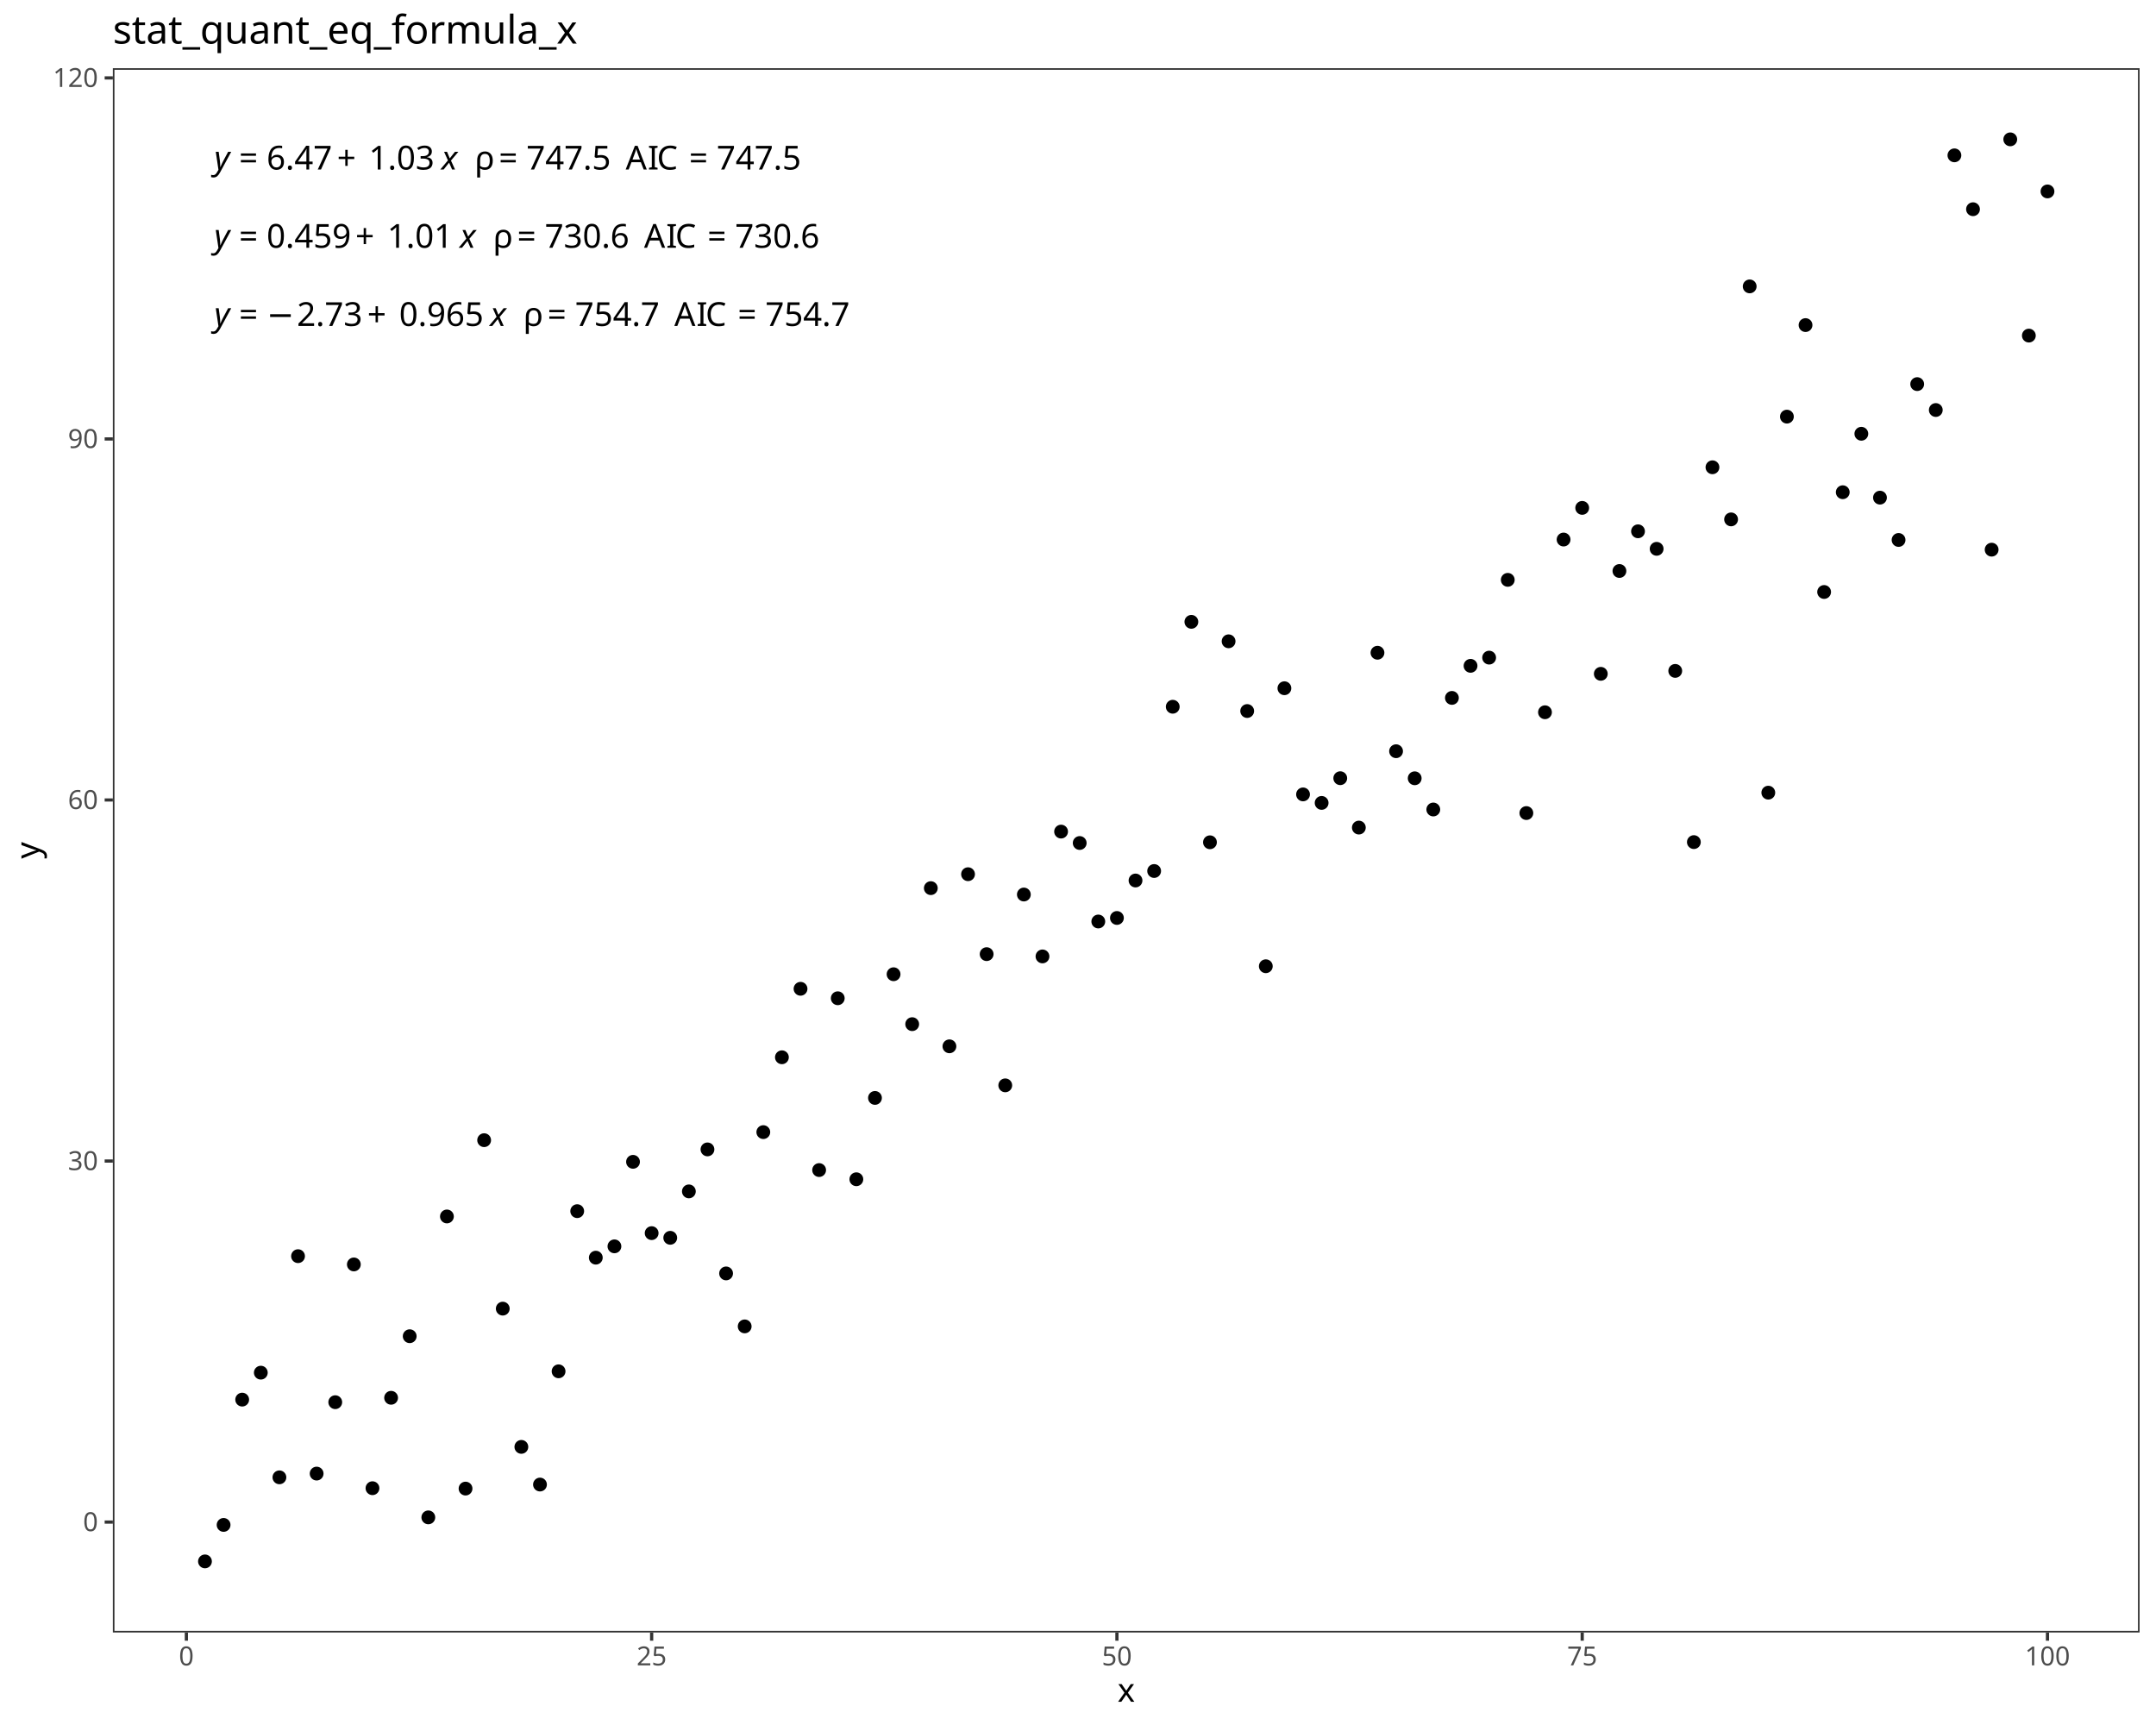
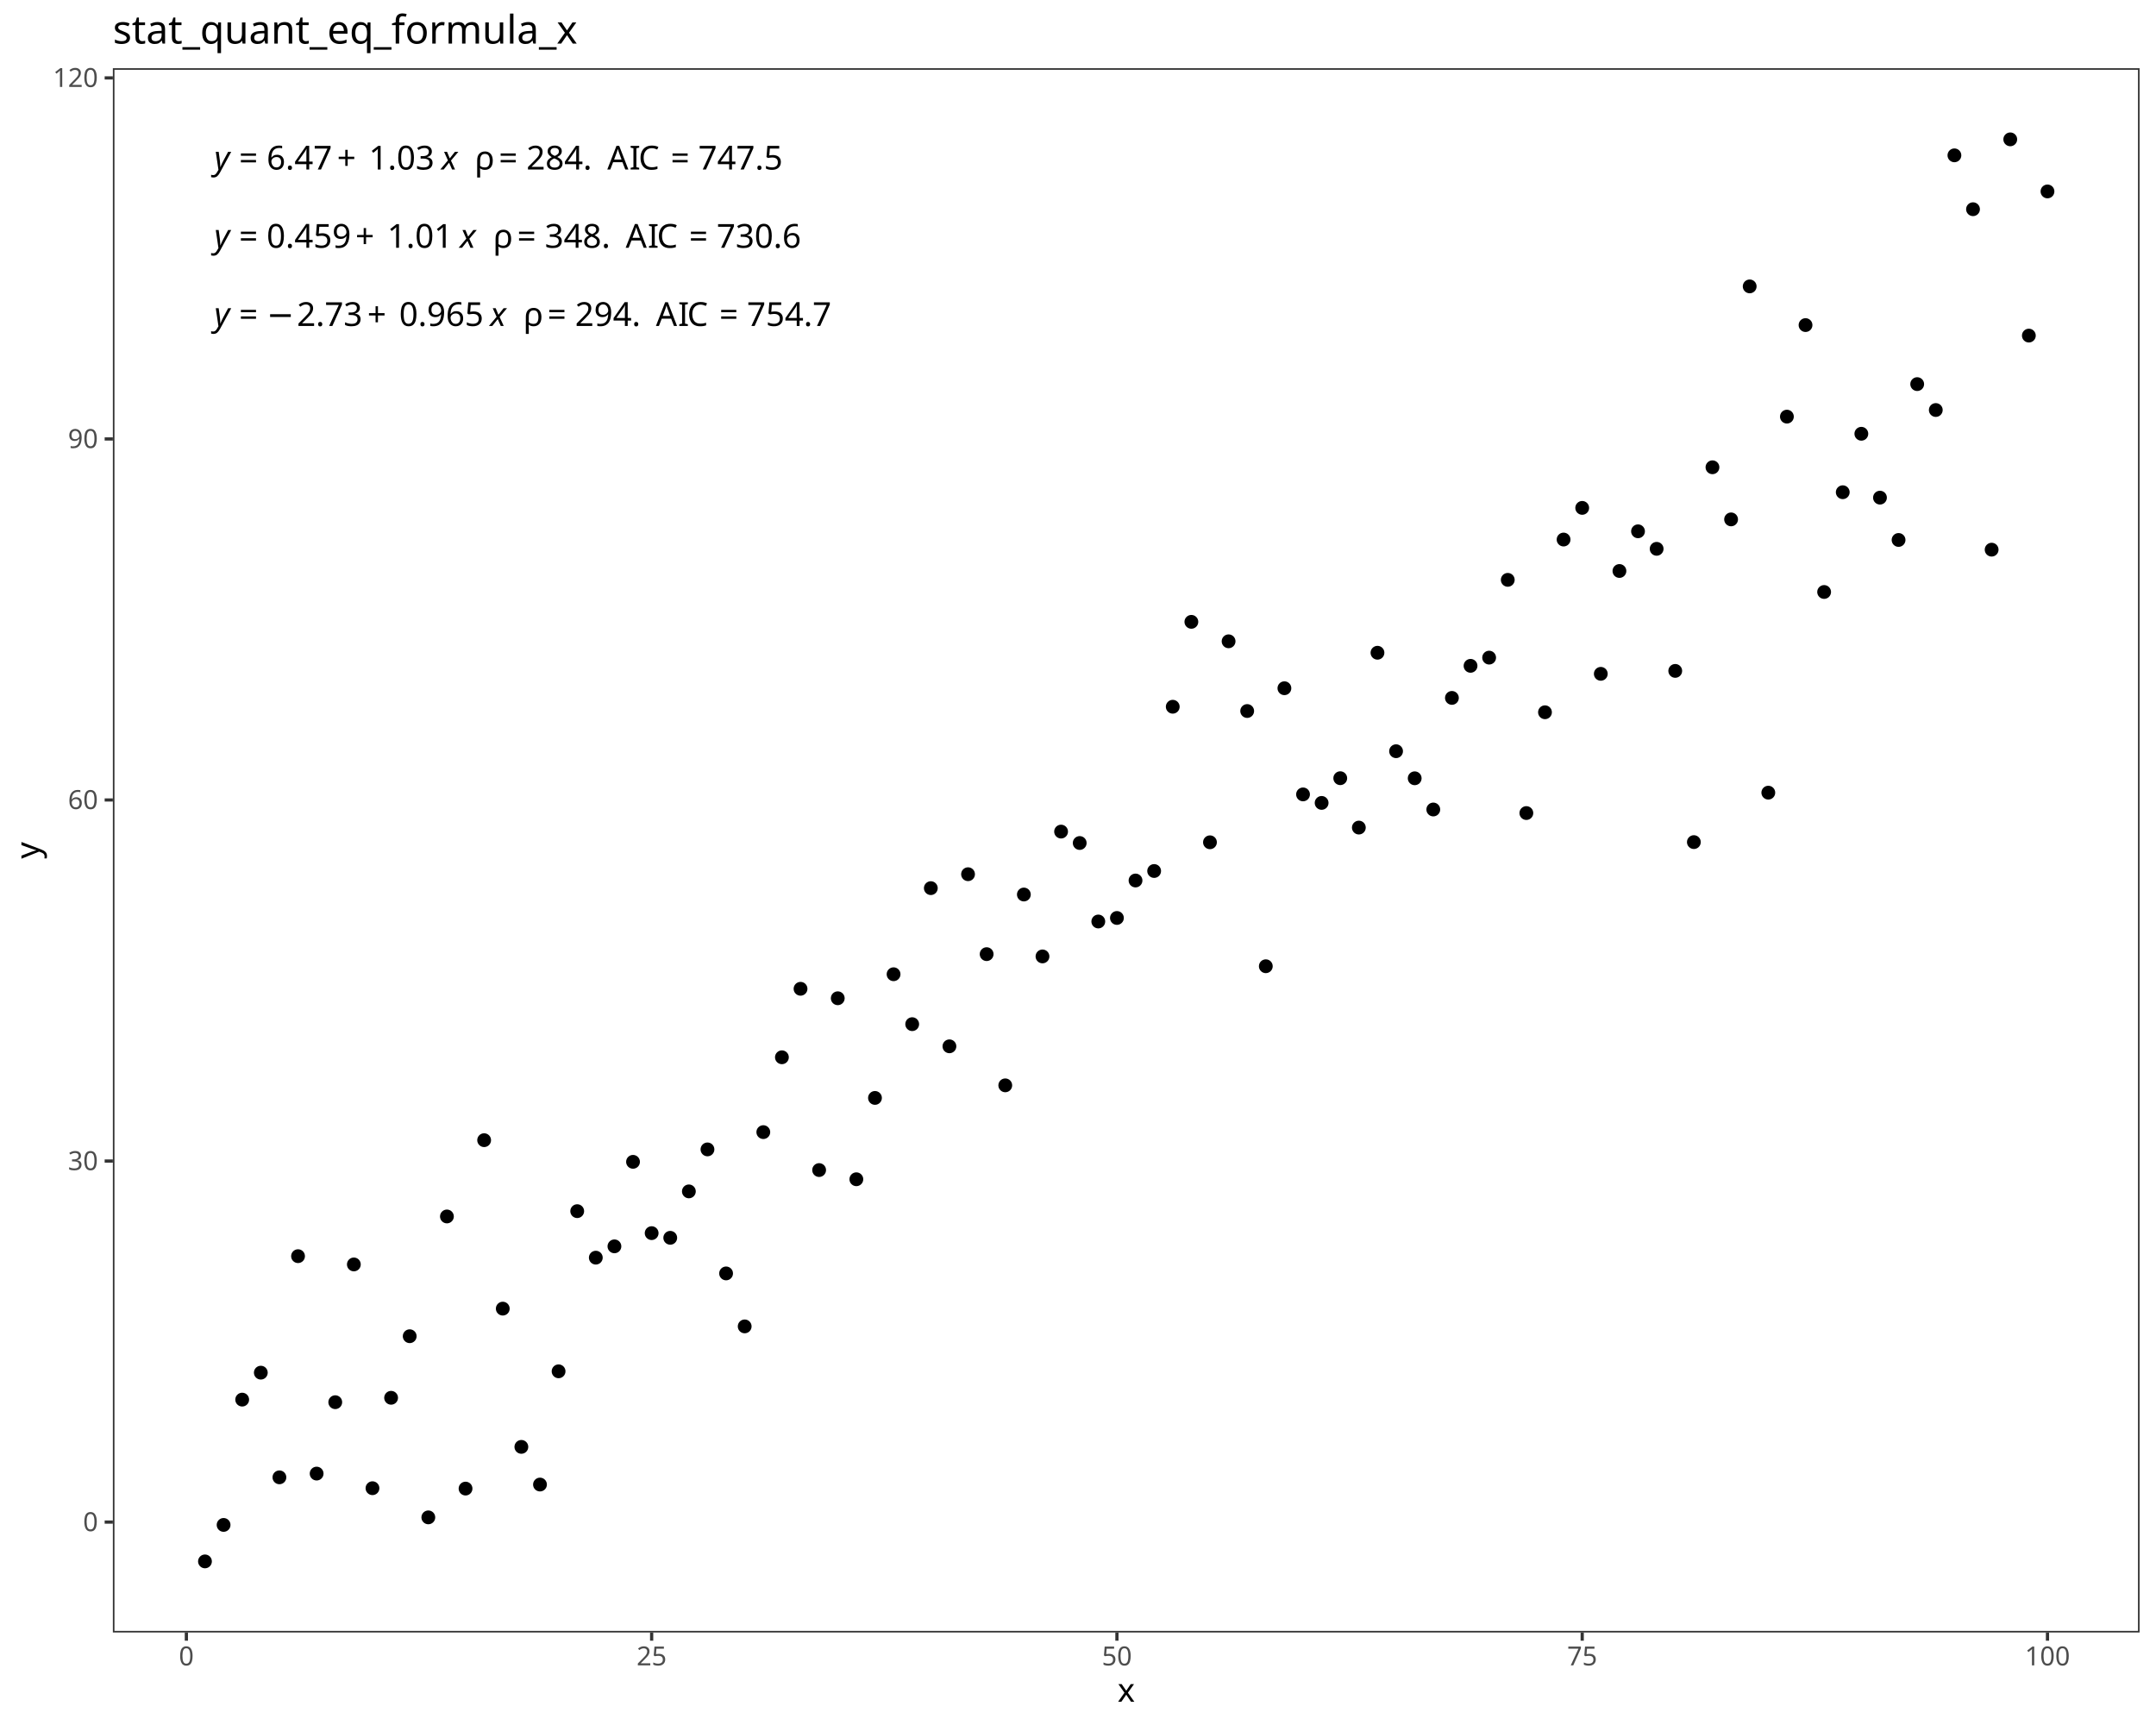
<svg xmlns="http://www.w3.org/2000/svg" class="svglite" data-engine-version="2.0" width="720.00pt" height="576.00pt" viewBox="0 0 720.00 576.00">
  <defs>
    <style type="text/css">
    .svglite line, .svglite polyline, .svglite polygon, .svglite path, .svglite rect, .svglite circle {
      fill: none;
      stroke: #000000;
      stroke-linecap: round;
      stroke-linejoin: round;
      stroke-miterlimit: 10.00;
    }
  </style>
  </defs>
  <rect width="100%" height="100%" style="stroke: none; fill: #FFFFFF;" />
  <defs>
    <clipPath id="cpMC4wMHw3MjAuMDB8MC4wMHw1NzYuMDA=">
      <rect x="0.00" y="0.00" width="720.00" height="576.00" />
    </clipPath>
  </defs>
  <g clip-path="url(#cpMC4wMHw3MjAuMDB8MC4wMHw1NzYuMDA=)">
    <rect x="0.00" y="0.00" width="720.00" height="576.00" style="stroke-width: 1.07; stroke: #FFFFFF; fill: #FFFFFF;" />
  </g>
  <defs>
    <clipPath id="cpMzcuNjl8NzE0LjUyfDIyLjc4fDU0NS4xMQ==">
      <rect x="37.69" y="22.78" width="676.83" height="522.33" />
    </clipPath>
  </defs>
  <g clip-path="url(#cpMzcuNjl8NzE0LjUyfDIyLjc4fDU0NS4xMQ==)">
    <rect x="37.69" y="22.78" width="676.83" height="522.33" style="stroke-width: 1.07; stroke: none; fill: #FFFFFF;" />
    <circle cx="68.45" cy="521.37" r="1.95" style="stroke-width: 0.71; fill: #000000;" />
    <circle cx="74.67" cy="509.19" r="1.95" style="stroke-width: 0.71; fill: #000000;" />
    <circle cx="80.88" cy="467.35" r="1.95" style="stroke-width: 0.71; fill: #000000;" />
    <circle cx="87.10" cy="458.35" r="1.95" style="stroke-width: 0.71; fill: #000000;" />
    <circle cx="93.31" cy="493.30" r="1.95" style="stroke-width: 0.71; fill: #000000;" />
    <circle cx="99.53" cy="419.45" r="1.95" style="stroke-width: 0.71; fill: #000000;" />
    <circle cx="105.74" cy="492.05" r="1.95" style="stroke-width: 0.71; fill: #000000;" />
    <circle cx="111.96" cy="468.21" r="1.95" style="stroke-width: 0.71; fill: #000000;" />
    <circle cx="118.17" cy="422.21" r="1.95" style="stroke-width: 0.71; fill: #000000;" />
    <circle cx="124.39" cy="496.93" r="1.95" style="stroke-width: 0.71; fill: #000000;" />
    <circle cx="130.61" cy="466.74" r="1.95" style="stroke-width: 0.71; fill: #000000;" />
    <circle cx="136.82" cy="446.18" r="1.95" style="stroke-width: 0.71; fill: #000000;" />
    <circle cx="143.04" cy="506.67" r="1.95" style="stroke-width: 0.71; fill: #000000;" />
    <circle cx="149.25" cy="406.19" r="1.95" style="stroke-width: 0.71; fill: #000000;" />
    <circle cx="155.47" cy="497.06" r="1.95" style="stroke-width: 0.71; fill: #000000;" />
    <circle cx="161.68" cy="380.72" r="1.95" style="stroke-width: 0.71; fill: #000000;" />
    <circle cx="167.90" cy="436.97" r="1.95" style="stroke-width: 0.71; fill: #000000;" />
    <circle cx="174.11" cy="483.13" r="1.95" style="stroke-width: 0.71; fill: #000000;" />
    <circle cx="180.33" cy="495.71" r="1.95" style="stroke-width: 0.71; fill: #000000;" />
    <circle cx="186.54" cy="457.90" r="1.95" style="stroke-width: 0.71; fill: #000000;" />
    <circle cx="192.76" cy="404.42" r="1.95" style="stroke-width: 0.71; fill: #000000;" />
    <circle cx="198.97" cy="419.95" r="1.95" style="stroke-width: 0.71; fill: #000000;" />
    <circle cx="205.19" cy="416.17" r="1.95" style="stroke-width: 0.71; fill: #000000;" />
    <circle cx="211.40" cy="387.95" r="1.95" style="stroke-width: 0.71; fill: #000000;" />
    <circle cx="217.62" cy="411.76" r="1.95" style="stroke-width: 0.71; fill: #000000;" />
    <circle cx="223.83" cy="413.32" r="1.95" style="stroke-width: 0.71; fill: #000000;" />
    <circle cx="230.05" cy="397.82" r="1.95" style="stroke-width: 0.71; fill: #000000;" />
    <circle cx="236.26" cy="383.80" r="1.95" style="stroke-width: 0.71; fill: #000000;" />
    <circle cx="242.48" cy="425.21" r="1.95" style="stroke-width: 0.71; fill: #000000;" />
    <circle cx="248.69" cy="442.90" r="1.95" style="stroke-width: 0.71; fill: #000000;" />
    <circle cx="254.91" cy="378.03" r="1.95" style="stroke-width: 0.71; fill: #000000;" />
    <circle cx="261.12" cy="353.04" r="1.95" style="stroke-width: 0.71; fill: #000000;" />
    <circle cx="267.34" cy="330.17" r="1.95" style="stroke-width: 0.71; fill: #000000;" />
    <circle cx="273.55" cy="390.70" r="1.95" style="stroke-width: 0.71; fill: #000000;" />
    <circle cx="279.77" cy="333.33" r="1.95" style="stroke-width: 0.71; fill: #000000;" />
    <circle cx="285.98" cy="393.77" r="1.95" style="stroke-width: 0.71; fill: #000000;" />
    <circle cx="292.20" cy="366.61" r="1.95" style="stroke-width: 0.71; fill: #000000;" />
    <circle cx="298.41" cy="325.31" r="1.95" style="stroke-width: 0.71; fill: #000000;" />
    <circle cx="304.63" cy="341.98" r="1.95" style="stroke-width: 0.71; fill: #000000;" />
    <circle cx="310.85" cy="296.56" r="1.95" style="stroke-width: 0.71; fill: #000000;" />
    <circle cx="317.06" cy="349.38" r="1.95" style="stroke-width: 0.71; fill: #000000;" />
    <circle cx="323.28" cy="291.91" r="1.95" style="stroke-width: 0.71; fill: #000000;" />
    <circle cx="329.49" cy="318.60" r="1.95" style="stroke-width: 0.71; fill: #000000;" />
    <circle cx="335.71" cy="362.41" r="1.95" style="stroke-width: 0.71; fill: #000000;" />
    <circle cx="341.92" cy="298.69" r="1.95" style="stroke-width: 0.71; fill: #000000;" />
    <circle cx="348.14" cy="319.36" r="1.95" style="stroke-width: 0.71; fill: #000000;" />
    <circle cx="354.35" cy="277.68" r="1.95" style="stroke-width: 0.71; fill: #000000;" />
    <circle cx="360.57" cy="281.49" r="1.95" style="stroke-width: 0.71; fill: #000000;" />
    <circle cx="366.78" cy="307.70" r="1.95" style="stroke-width: 0.71; fill: #000000;" />
    <circle cx="373.00" cy="306.52" r="1.95" style="stroke-width: 0.71; fill: #000000;" />
    <circle cx="379.21" cy="294.01" r="1.95" style="stroke-width: 0.71; fill: #000000;" />
    <circle cx="385.43" cy="290.84" r="1.95" style="stroke-width: 0.71; fill: #000000;" />
    <circle cx="391.64" cy="235.99" r="1.95" style="stroke-width: 0.71; fill: #000000;" />
    <circle cx="397.86" cy="207.64" r="1.95" style="stroke-width: 0.71; fill: #000000;" />
    <circle cx="404.07" cy="281.25" r="1.95" style="stroke-width: 0.71; fill: #000000;" />
    <circle cx="410.29" cy="214.14" r="1.95" style="stroke-width: 0.71; fill: #000000;" />
    <circle cx="416.50" cy="237.42" r="1.95" style="stroke-width: 0.71; fill: #000000;" />
    <circle cx="422.72" cy="322.64" r="1.95" style="stroke-width: 0.71; fill: #000000;" />
    <circle cx="428.93" cy="229.81" r="1.95" style="stroke-width: 0.71; fill: #000000;" />
    <circle cx="435.15" cy="265.26" r="1.95" style="stroke-width: 0.71; fill: #000000;" />
    <circle cx="441.36" cy="268.10" r="1.95" style="stroke-width: 0.71; fill: #000000;" />
    <circle cx="447.58" cy="259.85" r="1.95" style="stroke-width: 0.71; fill: #000000;" />
    <circle cx="453.79" cy="276.34" r="1.95" style="stroke-width: 0.71; fill: #000000;" />
    <circle cx="460.01" cy="217.96" r="1.95" style="stroke-width: 0.71; fill: #000000;" />
    <circle cx="466.22" cy="250.84" r="1.95" style="stroke-width: 0.71; fill: #000000;" />
    <circle cx="472.44" cy="259.88" r="1.95" style="stroke-width: 0.71; fill: #000000;" />
    <circle cx="478.65" cy="270.30" r="1.95" style="stroke-width: 0.71; fill: #000000;" />
    <circle cx="484.87" cy="233.04" r="1.95" style="stroke-width: 0.71; fill: #000000;" />
    <circle cx="491.09" cy="222.33" r="1.95" style="stroke-width: 0.71; fill: #000000;" />
    <circle cx="497.30" cy="219.59" r="1.95" style="stroke-width: 0.71; fill: #000000;" />
    <circle cx="503.52" cy="193.62" r="1.95" style="stroke-width: 0.71; fill: #000000;" />
    <circle cx="509.73" cy="271.49" r="1.95" style="stroke-width: 0.71; fill: #000000;" />
    <circle cx="515.95" cy="237.83" r="1.95" style="stroke-width: 0.71; fill: #000000;" />
    <circle cx="522.16" cy="180.16" r="1.95" style="stroke-width: 0.71; fill: #000000;" />
    <circle cx="528.38" cy="169.59" r="1.95" style="stroke-width: 0.71; fill: #000000;" />
    <circle cx="534.59" cy="225.00" r="1.95" style="stroke-width: 0.71; fill: #000000;" />
    <circle cx="540.81" cy="190.66" r="1.95" style="stroke-width: 0.71; fill: #000000;" />
    <circle cx="547.02" cy="177.41" r="1.95" style="stroke-width: 0.71; fill: #000000;" />
    <circle cx="553.24" cy="183.26" r="1.95" style="stroke-width: 0.71; fill: #000000;" />
    <circle cx="559.45" cy="224.02" r="1.95" style="stroke-width: 0.71; fill: #000000;" />
    <circle cx="565.67" cy="281.19" r="1.95" style="stroke-width: 0.71; fill: #000000;" />
    <circle cx="571.88" cy="156.03" r="1.95" style="stroke-width: 0.71; fill: #000000;" />
    <circle cx="578.10" cy="173.43" r="1.95" style="stroke-width: 0.71; fill: #000000;" />
    <circle cx="584.31" cy="95.63" r="1.95" style="stroke-width: 0.71; fill: #000000;" />
    <circle cx="590.53" cy="264.68" r="1.95" style="stroke-width: 0.71; fill: #000000;" />
    <circle cx="596.74" cy="139.12" r="1.95" style="stroke-width: 0.71; fill: #000000;" />
    <circle cx="602.96" cy="108.55" r="1.95" style="stroke-width: 0.71; fill: #000000;" />
    <circle cx="609.17" cy="197.67" r="1.95" style="stroke-width: 0.71; fill: #000000;" />
    <circle cx="615.39" cy="164.36" r="1.95" style="stroke-width: 0.71; fill: #000000;" />
    <circle cx="621.60" cy="144.84" r="1.95" style="stroke-width: 0.71; fill: #000000;" />
    <circle cx="627.82" cy="166.17" r="1.95" style="stroke-width: 0.71; fill: #000000;" />
    <circle cx="634.03" cy="180.30" r="1.95" style="stroke-width: 0.71; fill: #000000;" />
    <circle cx="640.25" cy="128.26" r="1.95" style="stroke-width: 0.71; fill: #000000;" />
    <circle cx="646.46" cy="136.91" r="1.95" style="stroke-width: 0.71; fill: #000000;" />
    <circle cx="652.68" cy="51.87" r="1.95" style="stroke-width: 0.71; fill: #000000;" />
    <circle cx="658.89" cy="69.86" r="1.95" style="stroke-width: 0.71; fill: #000000;" />
    <circle cx="665.11" cy="183.54" r="1.95" style="stroke-width: 0.71; fill: #000000;" />
    <circle cx="671.33" cy="46.53" r="1.95" style="stroke-width: 0.71; fill: #000000;" />
    <circle cx="677.54" cy="112.06" r="1.95" style="stroke-width: 0.71; fill: #000000;" />
    <circle cx="683.76" cy="63.92" r="1.95" style="stroke-width: 0.71; fill: #000000;" />
    <text x="71.53" y="108.84" style="font-size: 11.04px; font-style: italic; font-family: sans;" textLength="5.52px" lengthAdjust="spacingAndGlyphs">y</text>
    <text x="77.05" y="108.84" style="font-size: 11.04px; font-family: sans;" textLength="2.76px" lengthAdjust="spacingAndGlyphs"> </text>
    <text x="79.82" y="108.84" style="font-size: 11.04px; font-family: sans;" textLength="6.45px" lengthAdjust="spacingAndGlyphs">=</text>
    <text x="86.27" y="108.84" style="font-size: 11.04px; font-family: sans;" textLength="2.76px" lengthAdjust="spacingAndGlyphs"> </text>
    <text x="89.03" y="108.84" style="font-size: 11.04px; font-family: sans;" textLength="8.58px" lengthAdjust="spacingAndGlyphs">−</text>
    <text x="99.14" y="108.84" style="font-size: 11.04px; font-family: sans;" textLength="21.49px" lengthAdjust="spacingAndGlyphs">2.73</text>
    <text x="122.67" y="108.84" style="font-size: 11.04px; font-family: sans;" textLength="8.57px" lengthAdjust="spacingAndGlyphs">+</text>
    <text x="133.29" y="108.84" style="font-size: 11.04px; font-family: sans;" textLength="27.63px" lengthAdjust="spacingAndGlyphs">0.965</text>
    <text x="160.92" y="108.84" style="font-size: 11.04px; font-family: sans;" textLength="2.76px" lengthAdjust="spacingAndGlyphs"> </text>
    <text x="163.68" y="108.84" style="font-size: 11.04px; font-style: italic; font-family: sans;" textLength="5.52px" lengthAdjust="spacingAndGlyphs">x</text>
    <text x="169.20" y="108.84" style="font-size: 11.04px; font-family: sans;" textLength="2.76px" lengthAdjust="spacingAndGlyphs"> </text>
    <text x="171.97" y="108.84" style="font-size: 11.04px; font-family: sans;" textLength="2.76px" lengthAdjust="spacingAndGlyphs"> </text>
    <text x="174.73" y="108.84" style="font-size: 11.04px; font-family: sans;" textLength="5.33px" lengthAdjust="spacingAndGlyphs">ρ</text>
    <text x="180.06" y="108.84" style="font-size: 11.04px; font-family: sans;" textLength="2.76px" lengthAdjust="spacingAndGlyphs"> </text>
    <text x="182.82" y="108.84" style="font-size: 11.04px; font-family: sans;" textLength="6.45px" lengthAdjust="spacingAndGlyphs">=</text>
    <text x="189.27" y="108.84" style="font-size: 11.04px; font-family: sans;" textLength="2.76px" lengthAdjust="spacingAndGlyphs"> </text>
-     <text x="192.04" y="108.84" style="font-size: 11.04px; font-family: sans;" textLength="27.63px" lengthAdjust="spacingAndGlyphs">754.7</text>
-     <text x="219.66" y="108.84" style="font-size: 11.04px; font-family: sans;" textLength="2.76px" lengthAdjust="spacingAndGlyphs"> </text>
-     <text x="222.43" y="108.84" style="font-size: 11.04px; font-family: sans;" textLength="2.76px" lengthAdjust="spacingAndGlyphs"> </text>
-     <text x="225.19" y="108.84" style="font-size: 11.04px; font-family: sans;" textLength="7.37px" lengthAdjust="spacingAndGlyphs">A</text>
-     <text x="232.55" y="108.84" style="font-size: 11.04px; font-family: sans;" textLength="3.07px" lengthAdjust="spacingAndGlyphs">I</text>
-     <text x="235.62" y="108.84" style="font-size: 11.04px; font-family: sans;" textLength="7.98px" lengthAdjust="spacingAndGlyphs">C</text>
-     <text x="243.60" y="108.84" style="font-size: 11.04px; font-family: sans;" textLength="2.76px" lengthAdjust="spacingAndGlyphs"> </text>
-     <text x="246.36" y="108.84" style="font-size: 11.04px; font-family: sans;" textLength="6.45px" lengthAdjust="spacingAndGlyphs">=</text>
-     <text x="252.81" y="108.84" style="font-size: 11.04px; font-family: sans;" textLength="2.76px" lengthAdjust="spacingAndGlyphs"> </text>
-     <text x="255.57" y="108.84" style="font-size: 11.04px; font-family: sans;" textLength="27.63px" lengthAdjust="spacingAndGlyphs">754.7</text>
+     <text x="192.04" y="108.84" style="font-size: 11.04px; font-family: sans;" textLength="21.49px" lengthAdjust="spacingAndGlyphs">294.</text>
+     <text x="213.52" y="108.84" style="font-size: 11.04px; font-family: sans;" textLength="2.76px" lengthAdjust="spacingAndGlyphs"> </text>
+     <text x="216.29" y="108.84" style="font-size: 11.04px; font-family: sans;" textLength="2.76px" lengthAdjust="spacingAndGlyphs"> </text>
+     <text x="219.05" y="108.84" style="font-size: 11.04px; font-family: sans;" textLength="7.37px" lengthAdjust="spacingAndGlyphs">A</text>
+     <text x="226.41" y="108.84" style="font-size: 11.04px; font-family: sans;" textLength="3.07px" lengthAdjust="spacingAndGlyphs">I</text>
+     <text x="229.48" y="108.84" style="font-size: 11.04px; font-family: sans;" textLength="7.98px" lengthAdjust="spacingAndGlyphs">C</text>
+     <text x="237.45" y="108.84" style="font-size: 11.04px; font-family: sans;" textLength="2.76px" lengthAdjust="spacingAndGlyphs"> </text>
+     <text x="240.22" y="108.84" style="font-size: 11.04px; font-family: sans;" textLength="6.45px" lengthAdjust="spacingAndGlyphs">=</text>
+     <text x="246.67" y="108.84" style="font-size: 11.04px; font-family: sans;" textLength="2.76px" lengthAdjust="spacingAndGlyphs"> </text>
+     <text x="249.43" y="108.84" style="font-size: 11.04px; font-family: sans;" textLength="27.63px" lengthAdjust="spacingAndGlyphs">754.7</text>
    <text x="71.53" y="82.73" style="font-size: 11.04px; font-style: italic; font-family: sans;" textLength="5.52px" lengthAdjust="spacingAndGlyphs">y</text>
    <text x="77.05" y="82.73" style="font-size: 11.04px; font-family: sans;" textLength="2.76px" lengthAdjust="spacingAndGlyphs"> </text>
    <text x="79.82" y="82.73" style="font-size: 11.04px; font-family: sans;" textLength="6.45px" lengthAdjust="spacingAndGlyphs">=</text>
    <text x="86.27" y="82.73" style="font-size: 11.04px; font-family: sans;" textLength="2.76px" lengthAdjust="spacingAndGlyphs"> </text>
    <text x="89.03" y="82.73" style="font-size: 11.04px; font-family: sans;" textLength="27.63px" lengthAdjust="spacingAndGlyphs">0.459</text>
    <text x="118.70" y="82.73" style="font-size: 11.04px; font-family: sans;" textLength="8.57px" lengthAdjust="spacingAndGlyphs">+</text>
    <text x="129.32" y="82.73" style="font-size: 11.04px; font-family: sans;" textLength="21.49px" lengthAdjust="spacingAndGlyphs">1.01</text>
    <text x="150.81" y="82.73" style="font-size: 11.04px; font-family: sans;" textLength="2.76px" lengthAdjust="spacingAndGlyphs"> </text>
    <text x="153.57" y="82.73" style="font-size: 11.04px; font-style: italic; font-family: sans;" textLength="5.52px" lengthAdjust="spacingAndGlyphs">x</text>
    <text x="159.09" y="82.73" style="font-size: 11.04px; font-family: sans;" textLength="2.76px" lengthAdjust="spacingAndGlyphs"> </text>
    <text x="161.85" y="82.73" style="font-size: 11.04px; font-family: sans;" textLength="2.76px" lengthAdjust="spacingAndGlyphs"> </text>
    <text x="164.62" y="82.73" style="font-size: 11.04px; font-family: sans;" textLength="5.33px" lengthAdjust="spacingAndGlyphs">ρ</text>
    <text x="169.95" y="82.73" style="font-size: 11.04px; font-family: sans;" textLength="2.76px" lengthAdjust="spacingAndGlyphs"> </text>
    <text x="172.71" y="82.73" style="font-size: 11.04px; font-family: sans;" textLength="6.45px" lengthAdjust="spacingAndGlyphs">=</text>
    <text x="179.16" y="82.73" style="font-size: 11.04px; font-family: sans;" textLength="2.76px" lengthAdjust="spacingAndGlyphs"> </text>
-     <text x="181.92" y="82.73" style="font-size: 11.04px; font-family: sans;" textLength="27.63px" lengthAdjust="spacingAndGlyphs">730.6</text>
-     <text x="209.55" y="82.73" style="font-size: 11.04px; font-family: sans;" textLength="2.76px" lengthAdjust="spacingAndGlyphs"> </text>
-     <text x="212.31" y="82.73" style="font-size: 11.04px; font-family: sans;" textLength="2.76px" lengthAdjust="spacingAndGlyphs"> </text>
-     <text x="215.08" y="82.73" style="font-size: 11.04px; font-family: sans;" textLength="7.37px" lengthAdjust="spacingAndGlyphs">A</text>
-     <text x="222.44" y="82.73" style="font-size: 11.04px; font-family: sans;" textLength="3.07px" lengthAdjust="spacingAndGlyphs">I</text>
-     <text x="225.51" y="82.73" style="font-size: 11.04px; font-family: sans;" textLength="7.98px" lengthAdjust="spacingAndGlyphs">C</text>
-     <text x="233.48" y="82.73" style="font-size: 11.04px; font-family: sans;" textLength="2.76px" lengthAdjust="spacingAndGlyphs"> </text>
-     <text x="236.25" y="82.73" style="font-size: 11.04px; font-family: sans;" textLength="6.45px" lengthAdjust="spacingAndGlyphs">=</text>
-     <text x="242.70" y="82.73" style="font-size: 11.04px; font-family: sans;" textLength="2.76px" lengthAdjust="spacingAndGlyphs"> </text>
-     <text x="245.46" y="82.73" style="font-size: 11.04px; font-family: sans;" textLength="27.63px" lengthAdjust="spacingAndGlyphs">730.6</text>
+     <text x="181.92" y="82.73" style="font-size: 11.04px; font-family: sans;" textLength="21.49px" lengthAdjust="spacingAndGlyphs">348.</text>
+     <text x="203.41" y="82.73" style="font-size: 11.04px; font-family: sans;" textLength="2.76px" lengthAdjust="spacingAndGlyphs"> </text>
+     <text x="206.17" y="82.73" style="font-size: 11.04px; font-family: sans;" textLength="2.76px" lengthAdjust="spacingAndGlyphs"> </text>
+     <text x="208.94" y="82.73" style="font-size: 11.04px; font-family: sans;" textLength="7.37px" lengthAdjust="spacingAndGlyphs">A</text>
+     <text x="216.30" y="82.73" style="font-size: 11.04px; font-family: sans;" textLength="3.07px" lengthAdjust="spacingAndGlyphs">I</text>
+     <text x="219.37" y="82.73" style="font-size: 11.04px; font-family: sans;" textLength="7.98px" lengthAdjust="spacingAndGlyphs">C</text>
+     <text x="227.34" y="82.73" style="font-size: 11.04px; font-family: sans;" textLength="2.76px" lengthAdjust="spacingAndGlyphs"> </text>
+     <text x="230.11" y="82.73" style="font-size: 11.04px; font-family: sans;" textLength="6.45px" lengthAdjust="spacingAndGlyphs">=</text>
+     <text x="236.56" y="82.73" style="font-size: 11.04px; font-family: sans;" textLength="2.76px" lengthAdjust="spacingAndGlyphs"> </text>
+     <text x="239.32" y="82.73" style="font-size: 11.04px; font-family: sans;" textLength="27.63px" lengthAdjust="spacingAndGlyphs">730.6</text>
    <text x="71.53" y="56.61" style="font-size: 11.04px; font-style: italic; font-family: sans;" textLength="5.52px" lengthAdjust="spacingAndGlyphs">y</text>
    <text x="77.05" y="56.61" style="font-size: 11.04px; font-family: sans;" textLength="2.76px" lengthAdjust="spacingAndGlyphs"> </text>
    <text x="79.82" y="56.61" style="font-size: 11.04px; font-family: sans;" textLength="6.45px" lengthAdjust="spacingAndGlyphs">=</text>
    <text x="86.27" y="56.61" style="font-size: 11.04px; font-family: sans;" textLength="2.76px" lengthAdjust="spacingAndGlyphs"> </text>
    <text x="89.03" y="56.61" style="font-size: 11.04px; font-family: sans;" textLength="21.49px" lengthAdjust="spacingAndGlyphs">6.47</text>
    <text x="112.56" y="56.61" style="font-size: 11.04px; font-family: sans;" textLength="8.57px" lengthAdjust="spacingAndGlyphs">+</text>
    <text x="123.18" y="56.61" style="font-size: 11.04px; font-family: sans;" textLength="21.49px" lengthAdjust="spacingAndGlyphs">1.03</text>
    <text x="144.67" y="56.61" style="font-size: 11.04px; font-family: sans;" textLength="2.76px" lengthAdjust="spacingAndGlyphs"> </text>
    <text x="147.43" y="56.61" style="font-size: 11.04px; font-style: italic; font-family: sans;" textLength="5.52px" lengthAdjust="spacingAndGlyphs">x</text>
    <text x="152.95" y="56.61" style="font-size: 11.04px; font-family: sans;" textLength="2.76px" lengthAdjust="spacingAndGlyphs"> </text>
    <text x="155.71" y="56.61" style="font-size: 11.04px; font-family: sans;" textLength="2.76px" lengthAdjust="spacingAndGlyphs"> </text>
    <text x="158.48" y="56.61" style="font-size: 11.04px; font-family: sans;" textLength="5.33px" lengthAdjust="spacingAndGlyphs">ρ</text>
    <text x="163.81" y="56.61" style="font-size: 11.04px; font-family: sans;" textLength="2.76px" lengthAdjust="spacingAndGlyphs"> </text>
    <text x="166.57" y="56.61" style="font-size: 11.04px; font-family: sans;" textLength="6.45px" lengthAdjust="spacingAndGlyphs">=</text>
    <text x="173.02" y="56.61" style="font-size: 11.04px; font-family: sans;" textLength="2.76px" lengthAdjust="spacingAndGlyphs"> </text>
-     <text x="175.78" y="56.61" style="font-size: 11.04px; font-family: sans;" textLength="27.63px" lengthAdjust="spacingAndGlyphs">747.5</text>
-     <text x="203.41" y="56.61" style="font-size: 11.04px; font-family: sans;" textLength="2.76px" lengthAdjust="spacingAndGlyphs"> </text>
-     <text x="206.17" y="56.61" style="font-size: 11.04px; font-family: sans;" textLength="2.76px" lengthAdjust="spacingAndGlyphs"> </text>
-     <text x="208.94" y="56.61" style="font-size: 11.04px; font-family: sans;" textLength="7.37px" lengthAdjust="spacingAndGlyphs">A</text>
-     <text x="216.30" y="56.61" style="font-size: 11.04px; font-family: sans;" textLength="3.07px" lengthAdjust="spacingAndGlyphs">I</text>
-     <text x="219.37" y="56.61" style="font-size: 11.04px; font-family: sans;" textLength="7.98px" lengthAdjust="spacingAndGlyphs">C</text>
-     <text x="227.34" y="56.61" style="font-size: 11.04px; font-family: sans;" textLength="2.76px" lengthAdjust="spacingAndGlyphs"> </text>
-     <text x="230.11" y="56.61" style="font-size: 11.04px; font-family: sans;" textLength="6.45px" lengthAdjust="spacingAndGlyphs">=</text>
-     <text x="236.56" y="56.61" style="font-size: 11.04px; font-family: sans;" textLength="2.76px" lengthAdjust="spacingAndGlyphs"> </text>
-     <text x="239.32" y="56.61" style="font-size: 11.04px; font-family: sans;" textLength="27.63px" lengthAdjust="spacingAndGlyphs">747.5</text>
+     <text x="175.78" y="56.61" style="font-size: 11.04px; font-family: sans;" textLength="21.49px" lengthAdjust="spacingAndGlyphs">284.</text>
+     <text x="197.27" y="56.61" style="font-size: 11.04px; font-family: sans;" textLength="2.76px" lengthAdjust="spacingAndGlyphs"> </text>
+     <text x="200.03" y="56.61" style="font-size: 11.04px; font-family: sans;" textLength="2.76px" lengthAdjust="spacingAndGlyphs"> </text>
+     <text x="202.80" y="56.61" style="font-size: 11.04px; font-family: sans;" textLength="7.37px" lengthAdjust="spacingAndGlyphs">A</text>
+     <text x="210.16" y="56.61" style="font-size: 11.04px; font-family: sans;" textLength="3.07px" lengthAdjust="spacingAndGlyphs">I</text>
+     <text x="213.23" y="56.61" style="font-size: 11.04px; font-family: sans;" textLength="7.98px" lengthAdjust="spacingAndGlyphs">C</text>
+     <text x="221.20" y="56.61" style="font-size: 11.04px; font-family: sans;" textLength="2.76px" lengthAdjust="spacingAndGlyphs"> </text>
+     <text x="223.97" y="56.61" style="font-size: 11.04px; font-family: sans;" textLength="6.45px" lengthAdjust="spacingAndGlyphs">=</text>
+     <text x="230.42" y="56.61" style="font-size: 11.04px; font-family: sans;" textLength="2.76px" lengthAdjust="spacingAndGlyphs"> </text>
+     <text x="233.18" y="56.61" style="font-size: 11.04px; font-family: sans;" textLength="27.63px" lengthAdjust="spacingAndGlyphs">747.5</text>
    <rect x="37.69" y="22.78" width="676.83" height="522.33" style="stroke-width: 1.07; stroke: #333333;" />
  </g>
  <g clip-path="url(#cpMC4wMHw3MjAuMDB8MC4wMHw1NzYuMDA=)">
    <text x="32.76" y="511.27" text-anchor="end" style="font-size: 8.80px; fill: #4D4D4D; font-family: sans;" textLength="4.89px" lengthAdjust="spacingAndGlyphs">0</text>
    <text x="32.76" y="390.71" text-anchor="end" style="font-size: 8.80px; fill: #4D4D4D; font-family: sans;" textLength="9.79px" lengthAdjust="spacingAndGlyphs">30</text>
    <text x="32.76" y="270.15" text-anchor="end" style="font-size: 8.80px; fill: #4D4D4D; font-family: sans;" textLength="9.79px" lengthAdjust="spacingAndGlyphs">60</text>
    <text x="32.76" y="149.59" text-anchor="end" style="font-size: 8.80px; fill: #4D4D4D; font-family: sans;" textLength="9.79px" lengthAdjust="spacingAndGlyphs">90</text>
    <text x="32.76" y="29.04" text-anchor="end" style="font-size: 8.80px; fill: #4D4D4D; font-family: sans;" textLength="14.68px" lengthAdjust="spacingAndGlyphs">120</text>
    <polyline points="34.95,508.24 37.69,508.24 " style="stroke-width: 1.07; stroke: #333333; stroke-linecap: butt;" />
    <polyline points="34.95,387.68 37.69,387.68 " style="stroke-width: 1.07; stroke: #333333; stroke-linecap: butt;" />
    <polyline points="34.95,267.12 37.69,267.12 " style="stroke-width: 1.07; stroke: #333333; stroke-linecap: butt;" />
    <polyline points="34.95,146.57 37.69,146.57 " style="stroke-width: 1.07; stroke: #333333; stroke-linecap: butt;" />
    <polyline points="34.95,26.01 37.69,26.01 " style="stroke-width: 1.07; stroke: #333333; stroke-linecap: butt;" />
    <polyline points="62.24,547.85 62.24,545.11 " style="stroke-width: 1.07; stroke: #333333; stroke-linecap: butt;" />
    <polyline points="217.62,547.85 217.62,545.11 " style="stroke-width: 1.07; stroke: #333333; stroke-linecap: butt;" />
    <polyline points="373.00,547.85 373.00,545.11 " style="stroke-width: 1.07; stroke: #333333; stroke-linecap: butt;" />
    <polyline points="528.38,547.85 528.38,545.11 " style="stroke-width: 1.07; stroke: #333333; stroke-linecap: butt;" />
    <polyline points="683.76,547.85 683.76,545.11 " style="stroke-width: 1.07; stroke: #333333; stroke-linecap: butt;" />
    <text x="62.24" y="556.10" text-anchor="middle" style="font-size: 8.80px; fill: #4D4D4D; font-family: sans;" textLength="4.89px" lengthAdjust="spacingAndGlyphs">0</text>
    <text x="217.62" y="556.10" text-anchor="middle" style="font-size: 8.80px; fill: #4D4D4D; font-family: sans;" textLength="9.79px" lengthAdjust="spacingAndGlyphs">25</text>
    <text x="373.00" y="556.10" text-anchor="middle" style="font-size: 8.80px; fill: #4D4D4D; font-family: sans;" textLength="9.79px" lengthAdjust="spacingAndGlyphs">50</text>
    <text x="528.38" y="556.10" text-anchor="middle" style="font-size: 8.80px; fill: #4D4D4D; font-family: sans;" textLength="9.79px" lengthAdjust="spacingAndGlyphs">75</text>
    <text x="683.76" y="556.10" text-anchor="middle" style="font-size: 8.80px; fill: #4D4D4D; font-family: sans;" textLength="14.68px" lengthAdjust="spacingAndGlyphs">100</text>
    <text x="376.10" y="568.24" text-anchor="middle" style="font-size: 11.00px; font-family: sans;" textLength="5.50px" lengthAdjust="spacingAndGlyphs">x</text>
    <text transform="translate(13.05,283.95) rotate(-90)" text-anchor="middle" style="font-size: 11.00px; font-family: sans;" textLength="5.50px" lengthAdjust="spacingAndGlyphs">y</text>
    <text x="37.69" y="14.56" style="font-size: 13.20px; font-family: sans;" textLength="148.99px" lengthAdjust="spacingAndGlyphs">stat_quant_eq_formula_x</text>
  </g>
</svg>
